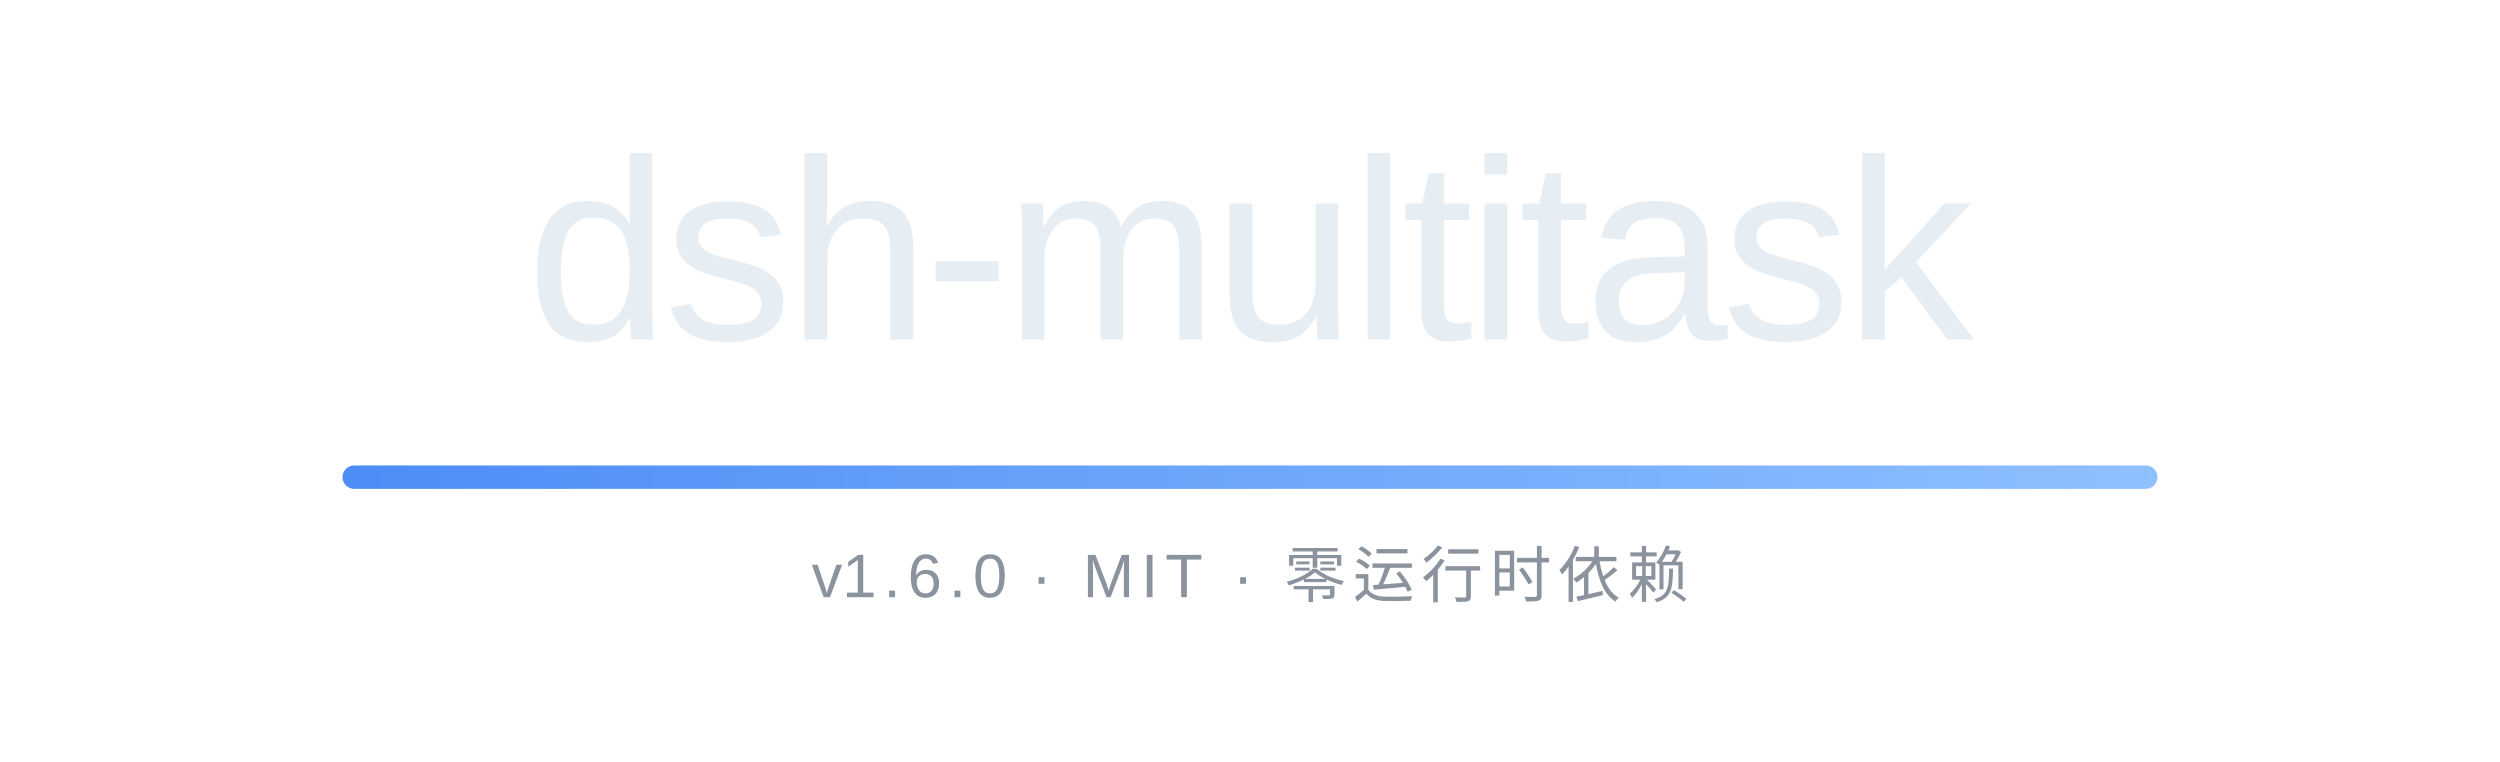
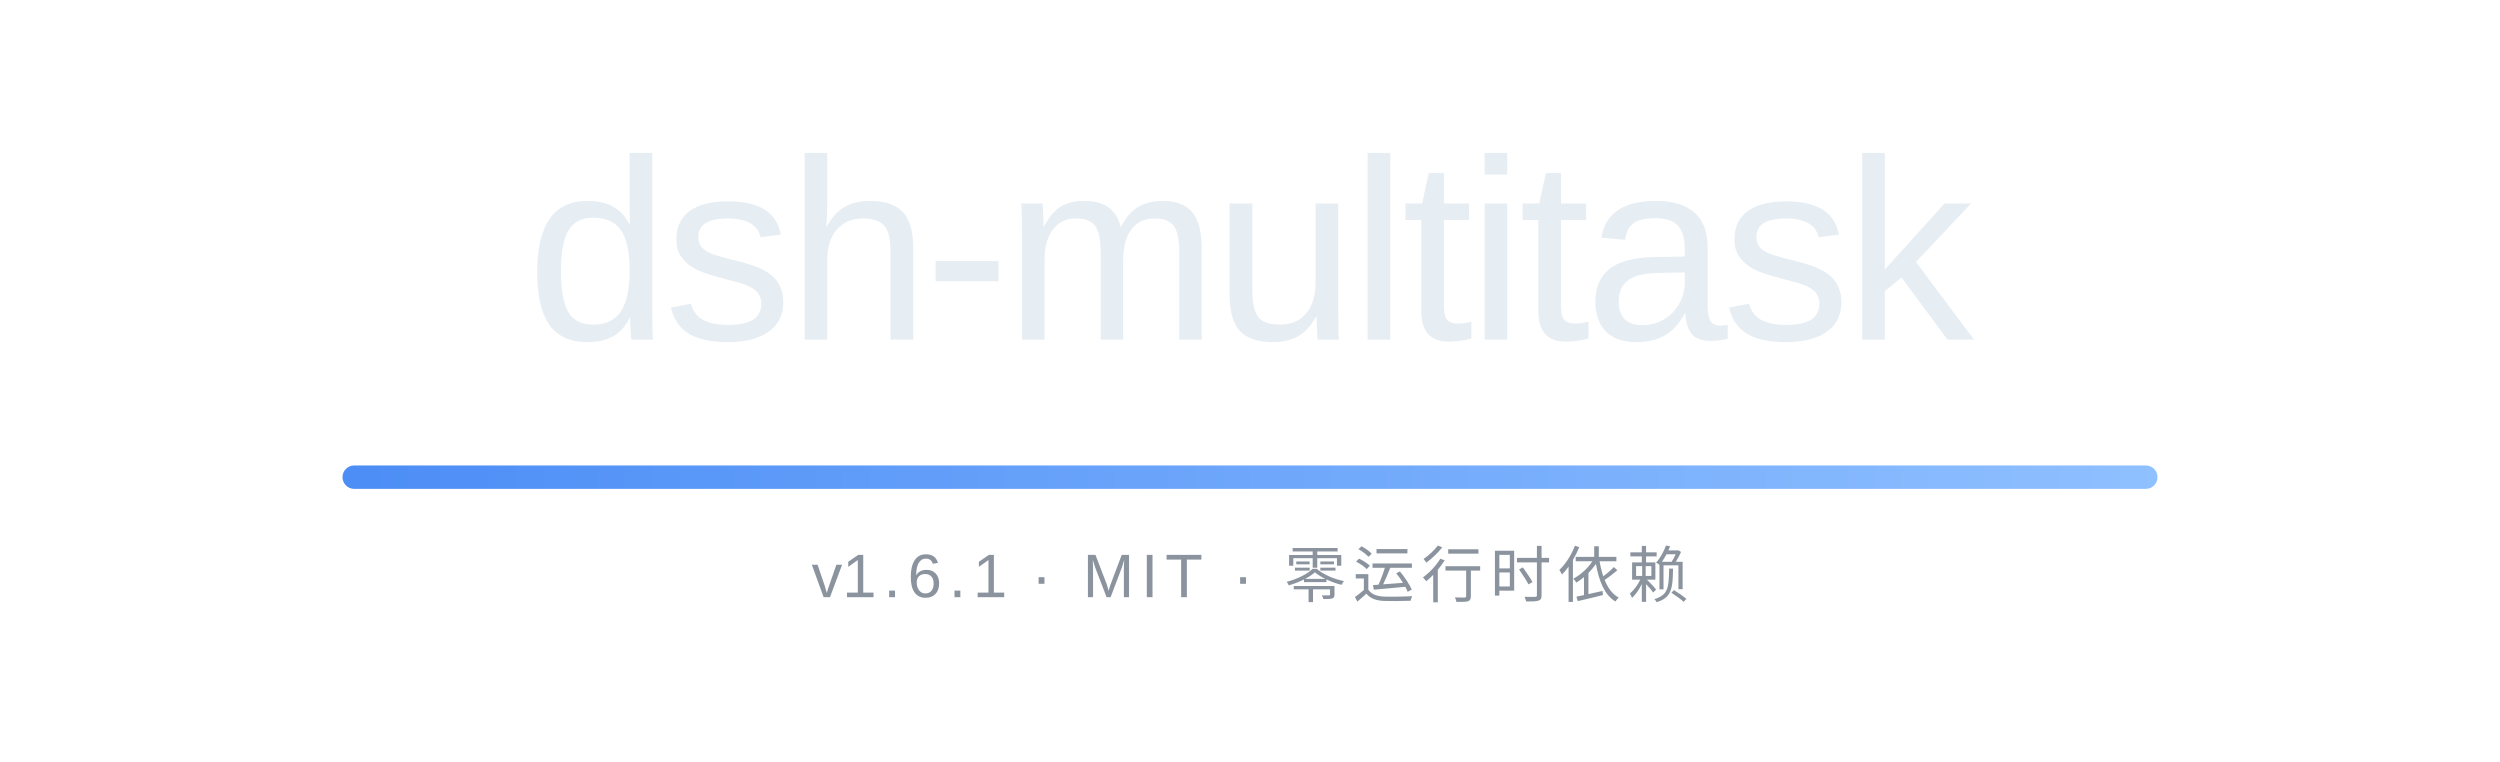
<svg xmlns="http://www.w3.org/2000/svg" width="854" height="260" viewBox="0 0 854 260" role="img" aria-labelledby="bannerTitle">
  <defs>
    <linearGradient id="rule" x1="0" y1="0" x2="1" y2="0">
      <stop offset="0" stop-color="#4C8DF6" />
      <stop offset="1" stop-color="#8FC0FF" />
    </linearGradient>
  </defs>
  <text x="427" y="116" text-anchor="middle" font-family="'Segoe UI Variable Display', 'Segoe UI', -apple-system, 'SF Pro Display', 'Helvetica Neue', Arial, 'Noto Sans', 'PingFang SC', 'Microsoft YaHei', sans-serif" font-size="88" font-weight="500" letter-spacing="-2" fill="#E6EDF3">dsh-multitask</text>
  <rect x="117" y="159" width="620" height="8" rx="4" fill="url(#rule)" />
-   <text x="427" y="204" text-anchor="middle" font-family="'Segoe UI Variable Text', 'Segoe UI', -apple-system, 'SF Pro Text', 'Helvetica Neue', Arial, 'Noto Sans', 'PingFang SC', 'Microsoft YaHei', sans-serif" font-size="21" letter-spacing="2.4" fill="#8B949E">v<tspan id="version">1.6.0</tspan> · MIT · 零运行时依赖</text>
+   <text x="427" y="204" text-anchor="middle" font-family="'Segoe UI Variable Text', 'Segoe UI', -apple-system, 'SF Pro Text', 'Helvetica Neue', Arial, 'Noto Sans', 'PingFang SC', 'Microsoft YaHei', sans-serif" font-size="21" letter-spacing="2.4" fill="#8B949E">v<tspan id="version">1.6.1</tspan> · MIT · 零运行时依赖</text>
</svg>
